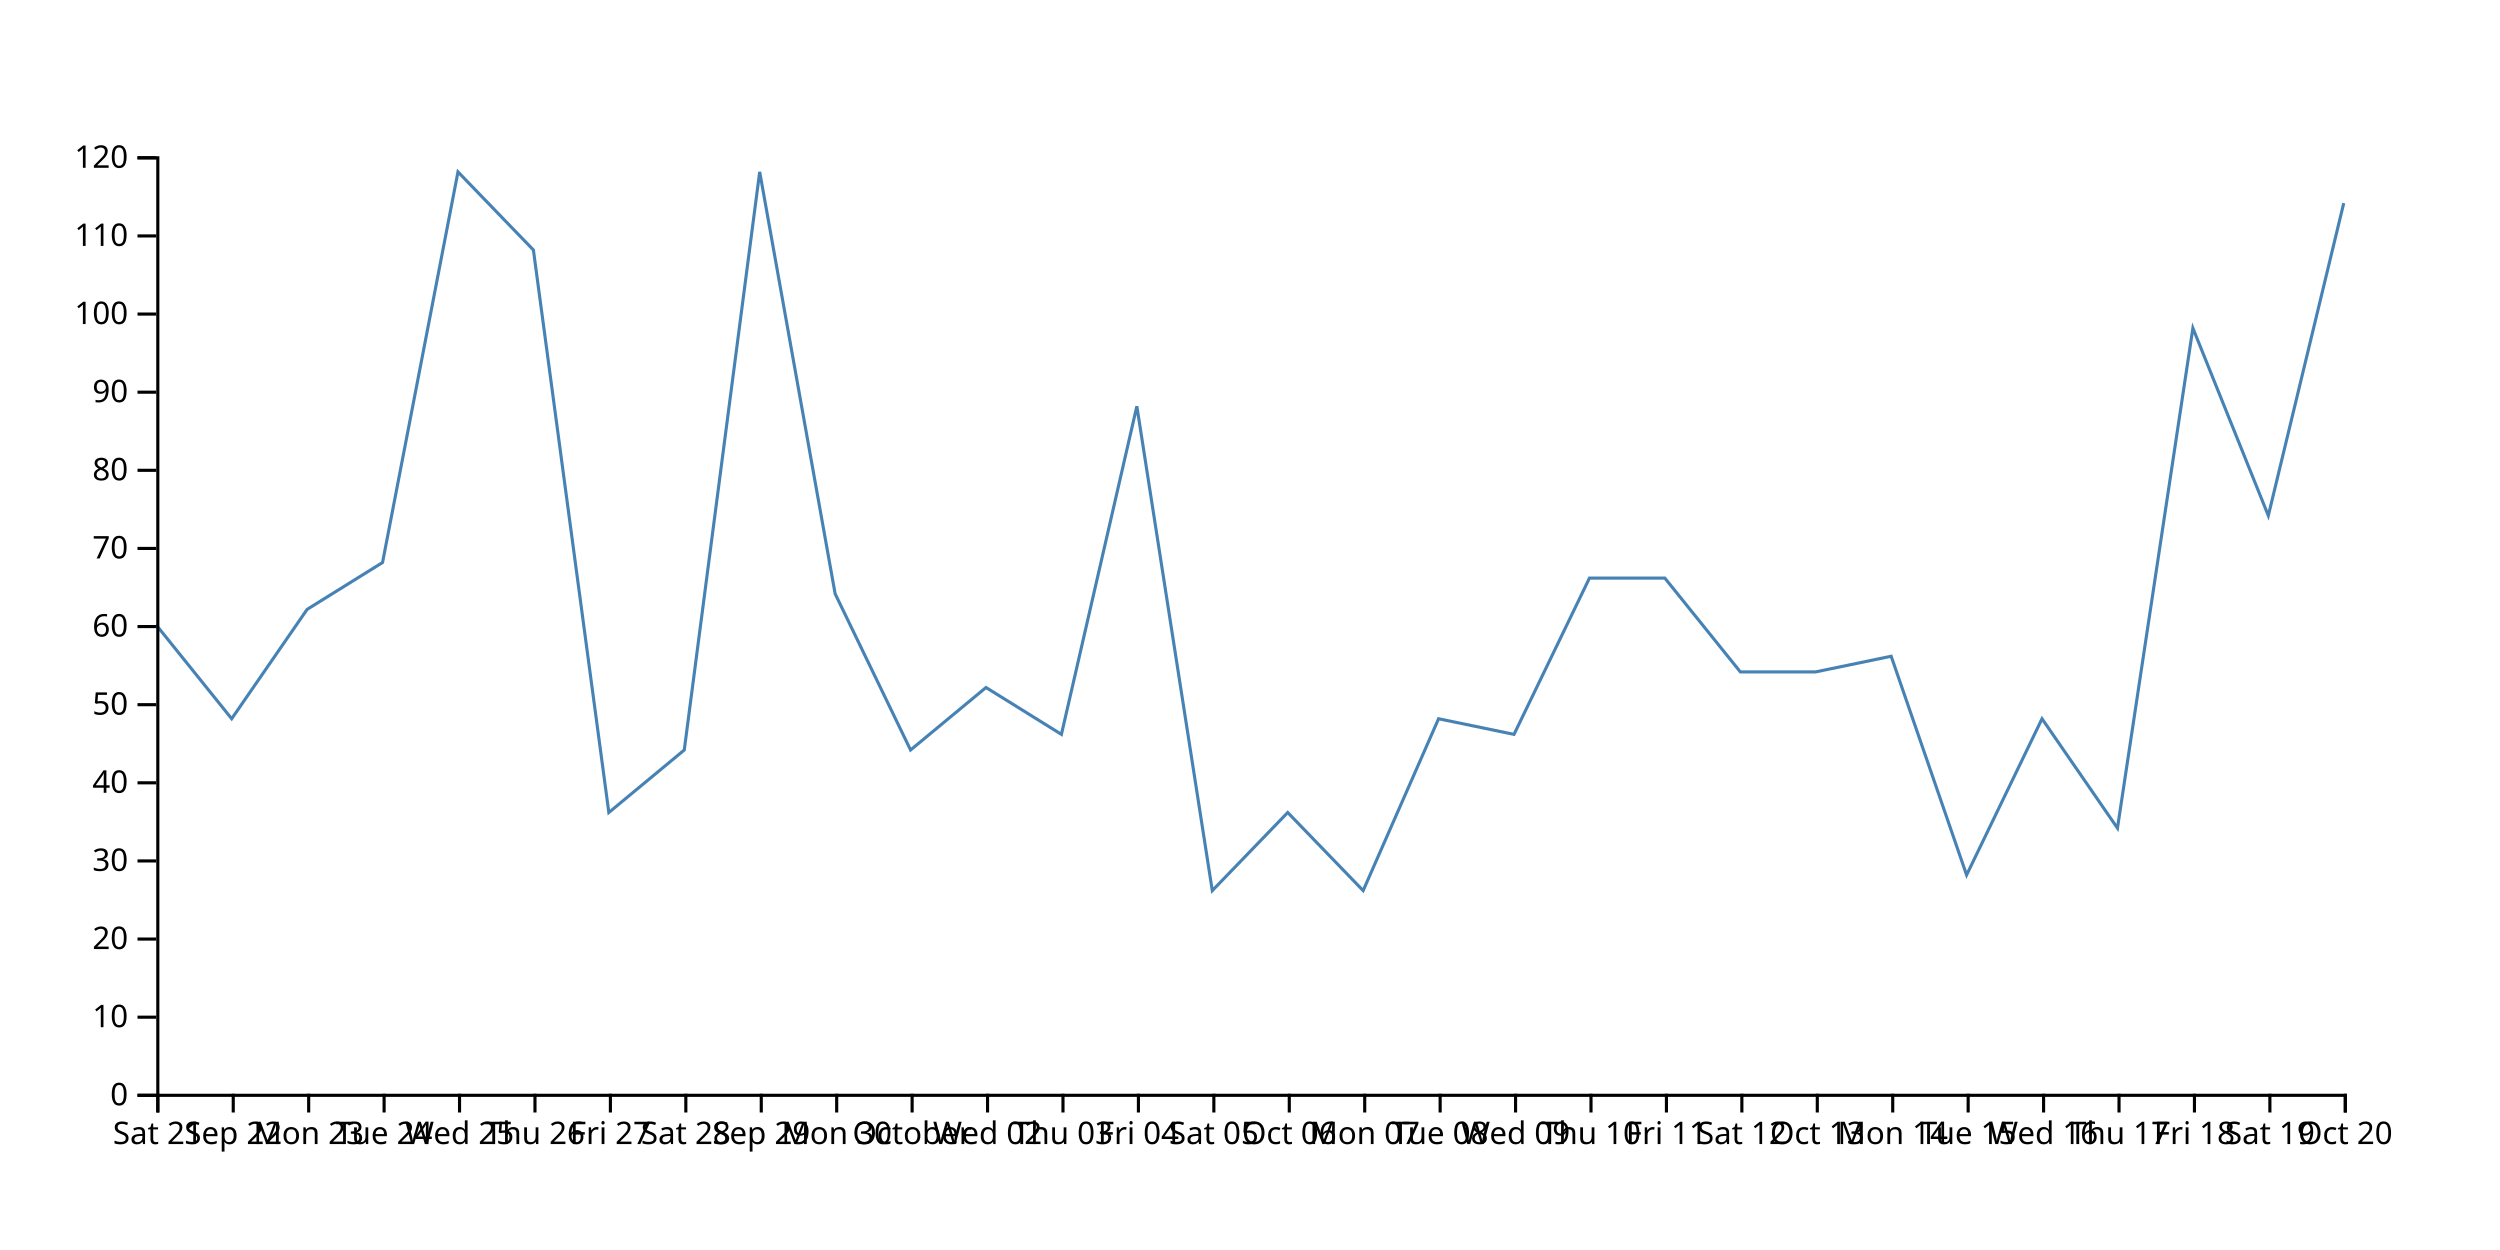
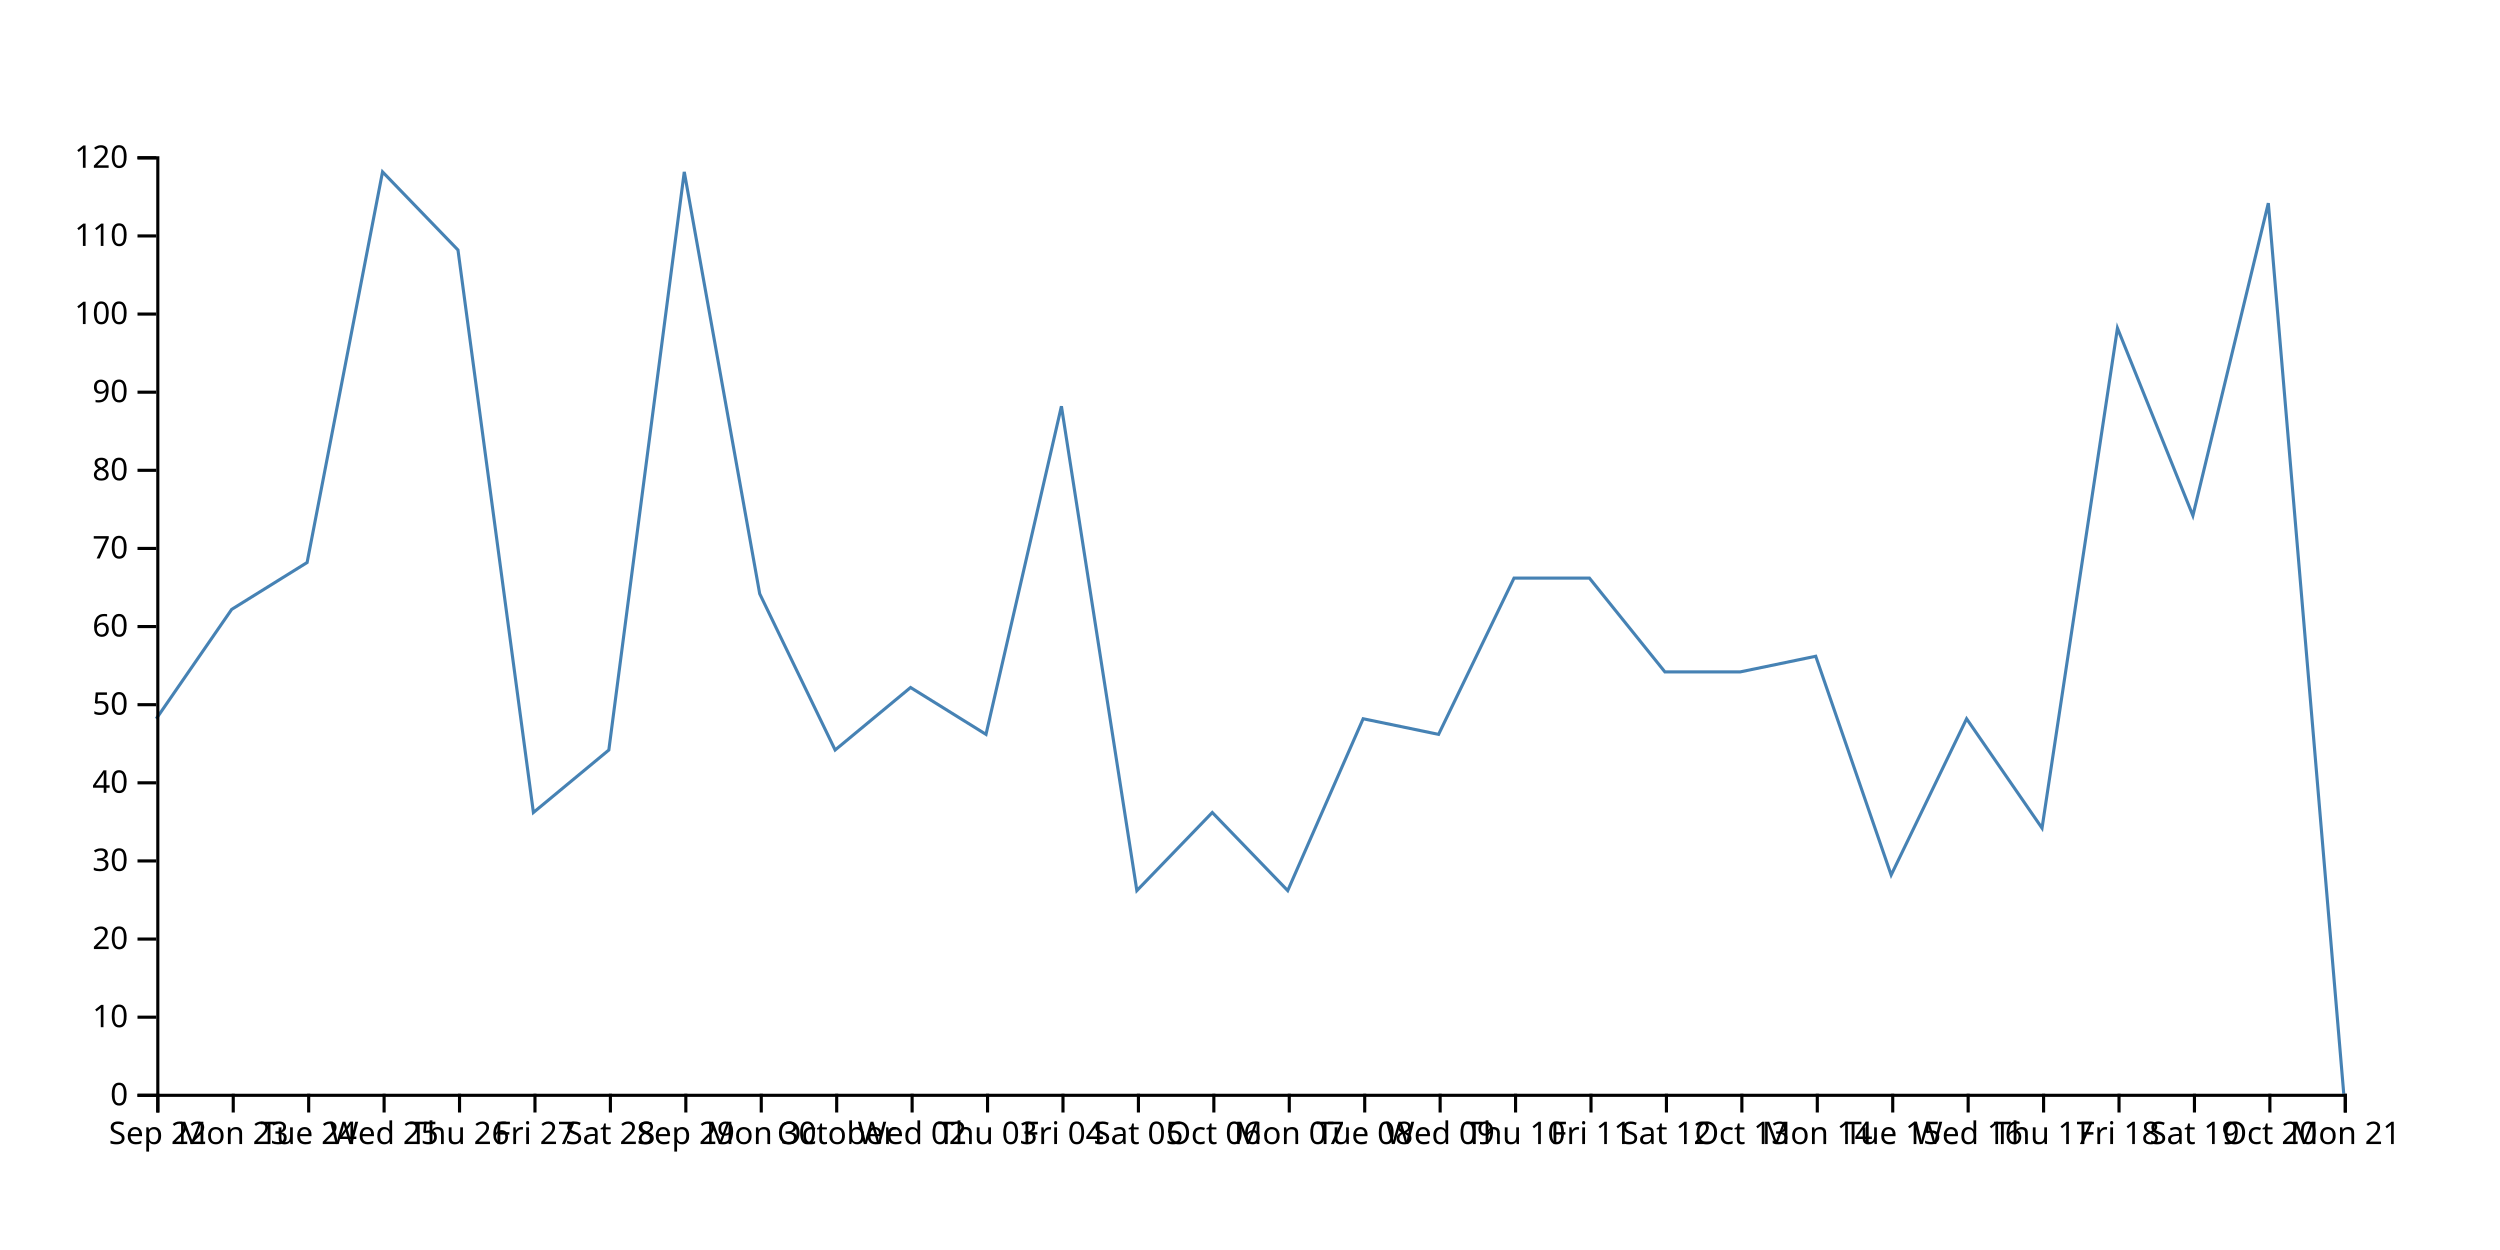
<svg xmlns="http://www.w3.org/2000/svg" width="800" height="400">
-   <path d="M750,65L725.862,165L701.724,105L677.586,265L653.448,230L629.31,280L605.172,210L581.034,215L556.897,215L532.759,185L508.621,185L484.483,235L460.345,230L436.207,285L412.069,260L387.931,285L363.793,130L339.655,235L315.517,220L291.379,240L267.241,190L243.103,55L218.966,240L194.828,260L170.69,80L146.552,55L122.414,180L98.276,195L74.138,230L50,200" fill="none" stroke="steelblue" />
+   <path d="M750,350L725.862,65L701.724,165L677.586,105L653.448,265L629.31,230L605.172,280L581.034,210L556.897,215L532.759,215L508.621,185L484.483,185L460.345,235L436.207,230L412.069,285L387.931,260L363.793,285L339.655,130L315.517,235L291.379,220L267.241,240L243.103,190L218.966,55L194.828,240L170.69,260L146.552,80L122.414,55L98.276,180L74.138,195L50,230" fill="none" stroke="steelblue" />
  <g transform="translate(0,350)" fill="none" font-size="10" font-family="sans-serif" text-anchor="middle">
    <path class="domain" stroke="currentColor" d="M50.5,6V0.5H750.5V6" />
    <g class="tick" opacity="1" transform="translate(50.5,0)">
      <line stroke="currentColor" y2="6" />
-       <text fill="currentColor" y="9" dy="0.71em">Sat 21</text>
+       <text fill="currentColor" y="9" dy="0.71em">Sep 22</text>
    </g>
    <g class="tick" opacity="1" transform="translate(74.63793,0)">
      <line stroke="currentColor" y2="6" />
-       <text fill="currentColor" y="9" dy="0.71em">Sep 22</text>
+       <text fill="currentColor" y="9" dy="0.71em">Mon 23</text>
    </g>
    <g class="tick" opacity="1" transform="translate(98.77586,0)">
      <line stroke="currentColor" y2="6" />
-       <text fill="currentColor" y="9" dy="0.71em">Mon 23</text>
+       <text fill="currentColor" y="9" dy="0.71em">Tue 24</text>
    </g>
    <g class="tick" opacity="1" transform="translate(122.9138,0)">
      <line stroke="currentColor" y2="6" />
-       <text fill="currentColor" y="9" dy="0.71em">Tue 24</text>
+       <text fill="currentColor" y="9" dy="0.71em">Wed 25</text>
    </g>
    <g class="tick" opacity="1" transform="translate(147.0517,0)">
      <line stroke="currentColor" y2="6" />
-       <text fill="currentColor" y="9" dy="0.71em">Wed 25</text>
+       <text fill="currentColor" y="9" dy="0.71em">Thu 26</text>
    </g>
    <g class="tick" opacity="1" transform="translate(171.1897,0)">
      <line stroke="currentColor" y2="6" />
-       <text fill="currentColor" y="9" dy="0.71em">Thu 26</text>
+       <text fill="currentColor" y="9" dy="0.71em">Fri 27</text>
    </g>
    <g class="tick" opacity="1" transform="translate(195.3276,0)">
      <line stroke="currentColor" y2="6" />
-       <text fill="currentColor" y="9" dy="0.71em">Fri 27</text>
+       <text fill="currentColor" y="9" dy="0.71em">Sat 28</text>
    </g>
    <g class="tick" opacity="1" transform="translate(219.4655,0)">
      <line stroke="currentColor" y2="6" />
-       <text fill="currentColor" y="9" dy="0.71em">Sat 28</text>
+       <text fill="currentColor" y="9" dy="0.71em">Sep 29</text>
    </g>
    <g class="tick" opacity="1" transform="translate(243.6034,0)">
      <line stroke="currentColor" y2="6" />
-       <text fill="currentColor" y="9" dy="0.71em">Sep 29</text>
+       <text fill="currentColor" y="9" dy="0.71em">Mon 30</text>
    </g>
    <g class="tick" opacity="1" transform="translate(267.7414,0)">
      <line stroke="currentColor" y2="6" />
-       <text fill="currentColor" y="9" dy="0.71em">Mon 30</text>
+       <text fill="currentColor" y="9" dy="0.71em">October</text>
    </g>
    <g class="tick" opacity="1" transform="translate(291.8793,0)">
      <line stroke="currentColor" y2="6" />
-       <text fill="currentColor" y="9" dy="0.71em">October</text>
+       <text fill="currentColor" y="9" dy="0.71em">Wed 02</text>
    </g>
    <g class="tick" opacity="1" transform="translate(316.0172,0)">
      <line stroke="currentColor" y2="6" />
-       <text fill="currentColor" y="9" dy="0.71em">Wed 02</text>
+       <text fill="currentColor" y="9" dy="0.71em">Thu 03</text>
    </g>
    <g class="tick" opacity="1" transform="translate(340.1552,0)">
      <line stroke="currentColor" y2="6" />
-       <text fill="currentColor" y="9" dy="0.71em">Thu 03</text>
+       <text fill="currentColor" y="9" dy="0.71em">Fri 04</text>
    </g>
    <g class="tick" opacity="1" transform="translate(364.2931,0)">
      <line stroke="currentColor" y2="6" />
-       <text fill="currentColor" y="9" dy="0.71em">Fri 04</text>
+       <text fill="currentColor" y="9" dy="0.71em">Sat 05</text>
    </g>
    <g class="tick" opacity="1" transform="translate(388.431,0)">
      <line stroke="currentColor" y2="6" />
-       <text fill="currentColor" y="9" dy="0.71em">Sat 05</text>
+       <text fill="currentColor" y="9" dy="0.71em">Oct 06</text>
    </g>
    <g class="tick" opacity="1" transform="translate(412.569,0)">
      <line stroke="currentColor" y2="6" />
-       <text fill="currentColor" y="9" dy="0.71em">Oct 06</text>
+       <text fill="currentColor" y="9" dy="0.71em">Mon 07</text>
    </g>
    <g class="tick" opacity="1" transform="translate(436.7069,0)">
      <line stroke="currentColor" y2="6" />
-       <text fill="currentColor" y="9" dy="0.71em">Mon 07</text>
+       <text fill="currentColor" y="9" dy="0.71em">Tue 08</text>
    </g>
    <g class="tick" opacity="1" transform="translate(460.8448,0)">
      <line stroke="currentColor" y2="6" />
-       <text fill="currentColor" y="9" dy="0.71em">Tue 08</text>
+       <text fill="currentColor" y="9" dy="0.71em">Wed 09</text>
    </g>
    <g class="tick" opacity="1" transform="translate(484.9828,0)">
      <line stroke="currentColor" y2="6" />
-       <text fill="currentColor" y="9" dy="0.71em">Wed 09</text>
+       <text fill="currentColor" y="9" dy="0.71em">Thu 10</text>
    </g>
    <g class="tick" opacity="1" transform="translate(509.1207,0)">
      <line stroke="currentColor" y2="6" />
-       <text fill="currentColor" y="9" dy="0.71em">Thu 10</text>
+       <text fill="currentColor" y="9" dy="0.71em">Fri 11</text>
    </g>
    <g class="tick" opacity="1" transform="translate(533.2586,0)">
      <line stroke="currentColor" y2="6" />
-       <text fill="currentColor" y="9" dy="0.71em">Fri 11</text>
+       <text fill="currentColor" y="9" dy="0.71em">Sat 12</text>
    </g>
    <g class="tick" opacity="1" transform="translate(557.3966,0)">
      <line stroke="currentColor" y2="6" />
-       <text fill="currentColor" y="9" dy="0.71em">Sat 12</text>
+       <text fill="currentColor" y="9" dy="0.71em">Oct 13</text>
    </g>
    <g class="tick" opacity="1" transform="translate(581.5345,0)">
      <line stroke="currentColor" y2="6" />
-       <text fill="currentColor" y="9" dy="0.71em">Oct 13</text>
+       <text fill="currentColor" y="9" dy="0.71em">Mon 14</text>
    </g>
    <g class="tick" opacity="1" transform="translate(605.6724,0)">
      <line stroke="currentColor" y2="6" />
-       <text fill="currentColor" y="9" dy="0.71em">Mon 14</text>
+       <text fill="currentColor" y="9" dy="0.71em">Tue 15</text>
    </g>
    <g class="tick" opacity="1" transform="translate(629.8103,0)">
      <line stroke="currentColor" y2="6" />
-       <text fill="currentColor" y="9" dy="0.71em">Tue 15</text>
+       <text fill="currentColor" y="9" dy="0.71em">Wed 16</text>
    </g>
    <g class="tick" opacity="1" transform="translate(653.9483,0)">
      <line stroke="currentColor" y2="6" />
-       <text fill="currentColor" y="9" dy="0.71em">Wed 16</text>
+       <text fill="currentColor" y="9" dy="0.71em">Thu 17</text>
    </g>
    <g class="tick" opacity="1" transform="translate(678.0862,0)">
      <line stroke="currentColor" y2="6" />
-       <text fill="currentColor" y="9" dy="0.71em">Thu 17</text>
+       <text fill="currentColor" y="9" dy="0.71em">Fri 18</text>
    </g>
    <g class="tick" opacity="1" transform="translate(702.2241,0)">
      <line stroke="currentColor" y2="6" />
-       <text fill="currentColor" y="9" dy="0.71em">Fri 18</text>
+       <text fill="currentColor" y="9" dy="0.71em">Sat 19</text>
    </g>
    <g class="tick" opacity="1" transform="translate(726.3621,0)">
      <line stroke="currentColor" y2="6" />
-       <text fill="currentColor" y="9" dy="0.71em">Sat 19</text>
+       <text fill="currentColor" y="9" dy="0.71em">Oct 20</text>
    </g>
    <g class="tick" opacity="1" transform="translate(750.5,0)">
      <line stroke="currentColor" y2="6" />
-       <text fill="currentColor" y="9" dy="0.71em">Oct 20</text>
+       <text fill="currentColor" y="9" dy="0.71em">Mon 21</text>
    </g>
  </g>
  <g transform="translate(50,0)" fill="none" font-size="10" font-family="sans-serif" text-anchor="end">
    <path class="domain" stroke="currentColor" d="M-6,350.5H0.5V50.5H-6" />
    <g class="tick" opacity="1" transform="translate(0,350.5)">
      <line stroke="currentColor" x2="-6" />
      <text fill="currentColor" x="-9" dy="0.32em">0</text>
    </g>
    <g class="tick" opacity="1" transform="translate(0,325.5)">
      <line stroke="currentColor" x2="-6" />
      <text fill="currentColor" x="-9" dy="0.32em">10</text>
    </g>
    <g class="tick" opacity="1" transform="translate(0,300.5)">
      <line stroke="currentColor" x2="-6" />
      <text fill="currentColor" x="-9" dy="0.32em">20</text>
    </g>
    <g class="tick" opacity="1" transform="translate(0,275.5)">
      <line stroke="currentColor" x2="-6" />
      <text fill="currentColor" x="-9" dy="0.32em">30</text>
    </g>
    <g class="tick" opacity="1" transform="translate(0,250.5)">
      <line stroke="currentColor" x2="-6" />
      <text fill="currentColor" x="-9" dy="0.32em">40</text>
    </g>
    <g class="tick" opacity="1" transform="translate(0,225.5)">
      <line stroke="currentColor" x2="-6" />
      <text fill="currentColor" x="-9" dy="0.32em">50</text>
    </g>
    <g class="tick" opacity="1" transform="translate(0,200.5)">
      <line stroke="currentColor" x2="-6" />
      <text fill="currentColor" x="-9" dy="0.32em">60</text>
    </g>
    <g class="tick" opacity="1" transform="translate(0,175.5)">
      <line stroke="currentColor" x2="-6" />
      <text fill="currentColor" x="-9" dy="0.32em">70</text>
    </g>
    <g class="tick" opacity="1" transform="translate(0,150.5)">
      <line stroke="currentColor" x2="-6" />
      <text fill="currentColor" x="-9" dy="0.32em">80</text>
    </g>
    <g class="tick" opacity="1" transform="translate(0,125.5)">
      <line stroke="currentColor" x2="-6" />
      <text fill="currentColor" x="-9" dy="0.32em">90</text>
    </g>
    <g class="tick" opacity="1" transform="translate(0,100.5)">
      <line stroke="currentColor" x2="-6" />
      <text fill="currentColor" x="-9" dy="0.32em">100</text>
    </g>
    <g class="tick" opacity="1" transform="translate(0,75.5)">
      <line stroke="currentColor" x2="-6" />
      <text fill="currentColor" x="-9" dy="0.32em">110</text>
    </g>
    <g class="tick" opacity="1" transform="translate(0,50.5)">
      <line stroke="currentColor" x2="-6" />
      <text fill="currentColor" x="-9" dy="0.32em">120</text>
    </g>
  </g>
</svg>
